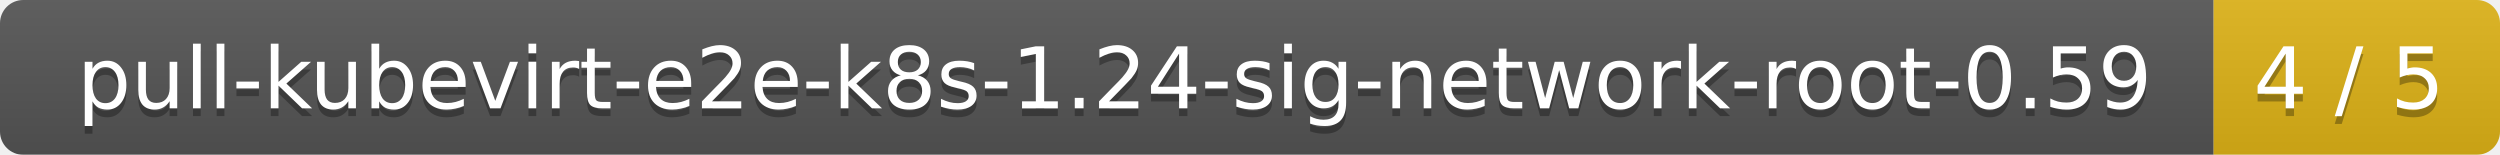
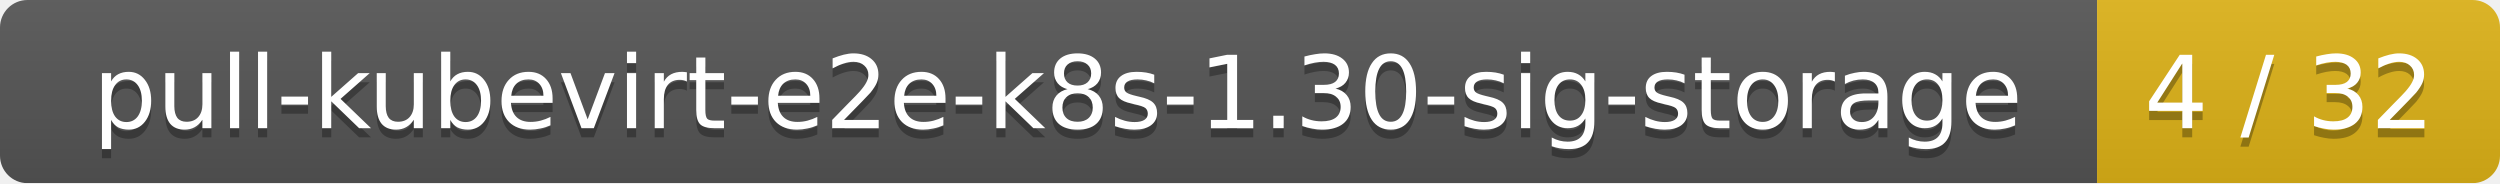
- <svg xmlns="http://www.w3.org/2000/svg" width="323" height="20">
+ <svg xmlns="http://www.w3.org/2000/svg" width="273" height="20">
  <linearGradient id="smooth" x2="0" y2="100%">
    <stop offset="0" stop-color="#bbb" stop-opacity=".1" />
    <stop offset="1" stop-opacity=".1" />
  </linearGradient>
  <mask id="round">
-     <rect width="323" height="20" rx="3" fill="#fff" />
+     <rect width="273" height="20" rx="3" fill="#fff" />
  </mask>
  <g mask="url(#round)">
-     <rect width="286" height="20" fill="#555" />
-     <rect x="286" width="37" height="20" fill="#dfb317" />
-     <rect width="323" height="20" fill="url(#smooth)" />
+     <rect width="229" height="20" fill="#555" />
+     <rect x="229" width="44" height="20" fill="#dfb317" />
+     <rect width="273" height="20" fill="url(#smooth)" />
  </g>
  <g fill="#fff" text-anchor="middle" font-family="DejaVu Sans,Verdana,Geneva,sans-serif" font-size="11">
-     <text x="144" y="15" fill="#010101" fill-opacity=".3">pull-kubevirt-e2e-k8s-1.24-sig-network-root-0.59</text>
-     <text x="144" y="14">pull-kubevirt-e2e-k8s-1.24-sig-network-root-0.59</text>
-     <text x="303.5" y="15" fill="#010101" fill-opacity=".3">4 / 5</text>
-     <text x="303.5" y="14">4 / 5</text>
+     <text x="115.5" y="15" fill="#010101" fill-opacity=".3">pull-kubevirt-e2e-k8s-1.30-sig-storage</text>
+     <text x="115.5" y="14">pull-kubevirt-e2e-k8s-1.30-sig-storage</text>
+     <text x="250" y="15" fill="#010101" fill-opacity=".3">4 / 32</text>
+     <text x="250" y="14">4 / 32</text>
  </g>
</svg>
